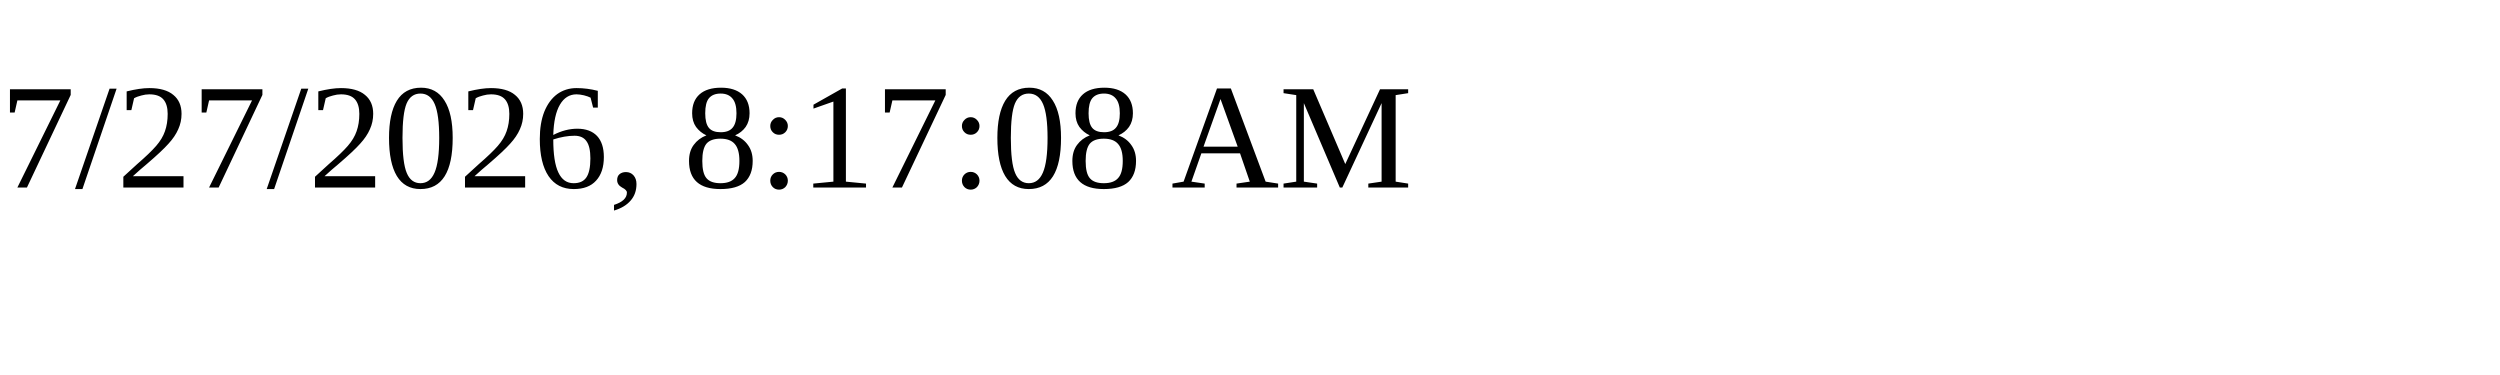
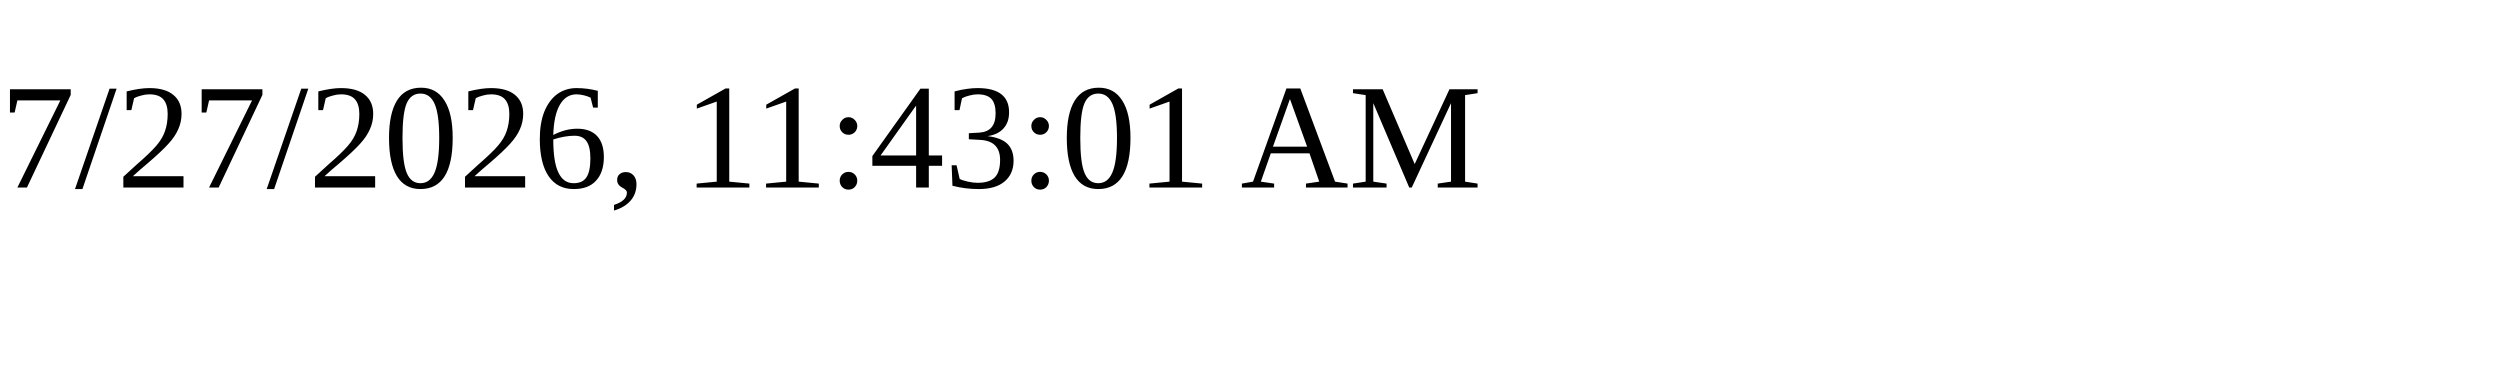
<svg xmlns="http://www.w3.org/2000/svg" height="30" width="200">
-   <text x="0" y="15">7/27/2026, 8:17:08 AM</text>
+   <text x="0" y="15">7/27/2026, 11:43:01 AM</text>
</svg>
